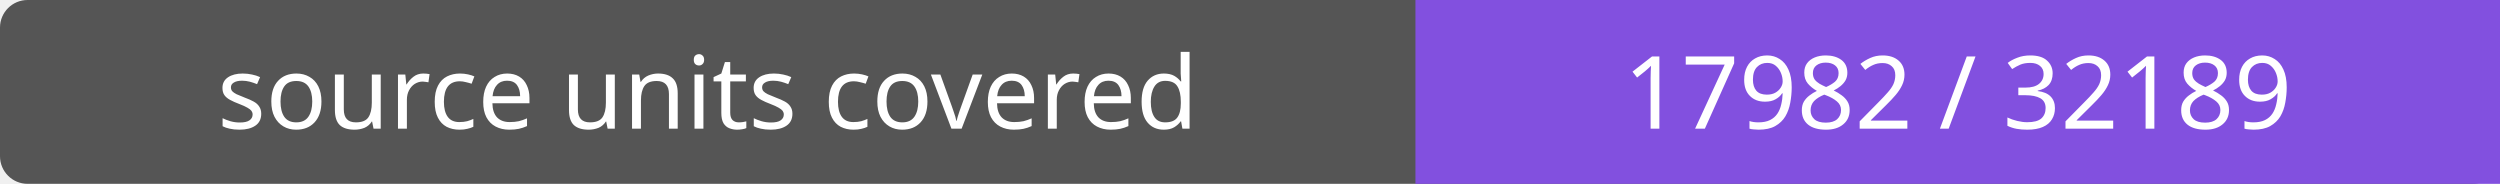
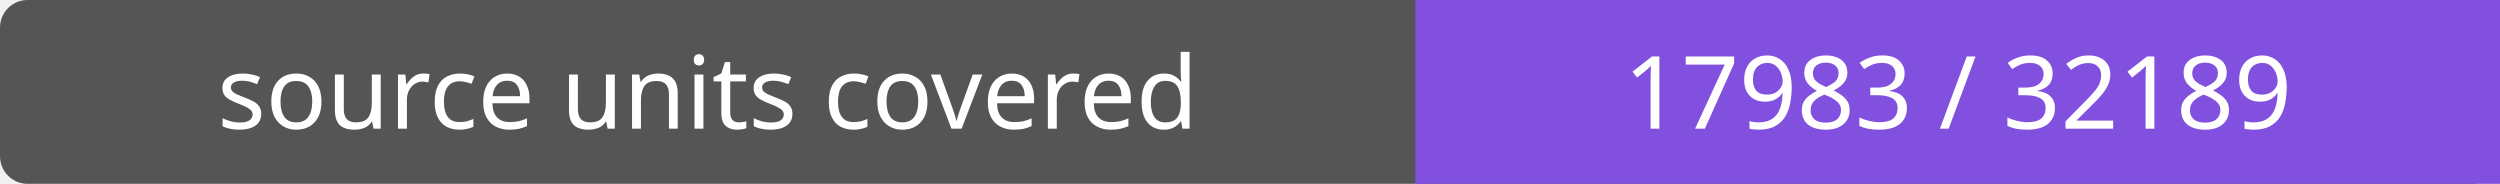
- <svg xmlns="http://www.w3.org/2000/svg" width="272" height="20" role="img" aria-label="source units covered: 17982 / 32189">
+ <svg xmlns="http://www.w3.org/2000/svg" width="272" height="20" role="img" aria-label="source units covered: 17983 / 32189">
  <rect width="272" height="20" rx="3" fill="#555" />
  <path fill="#8250df" d="M154 0h118v20H154z" />
  <g fill="#fff" text-anchor="middle" font-family="Verdana,sans-serif" font-size="11">
    <text x="77.0" y="14">source units covered</text>
-     <text x="213.0" y="14">17982 / 32189</text>
+     <text x="213.0" y="14">17983 / 32189</text>
  </g>
</svg>
